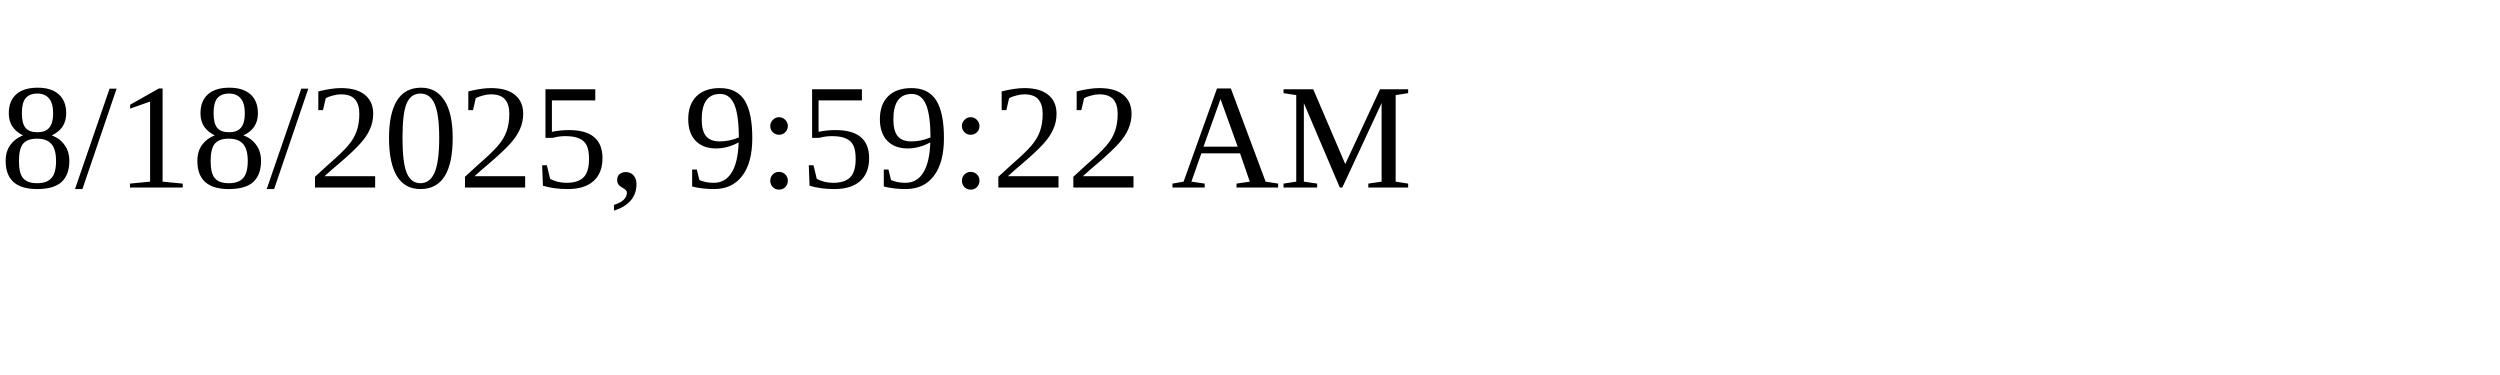
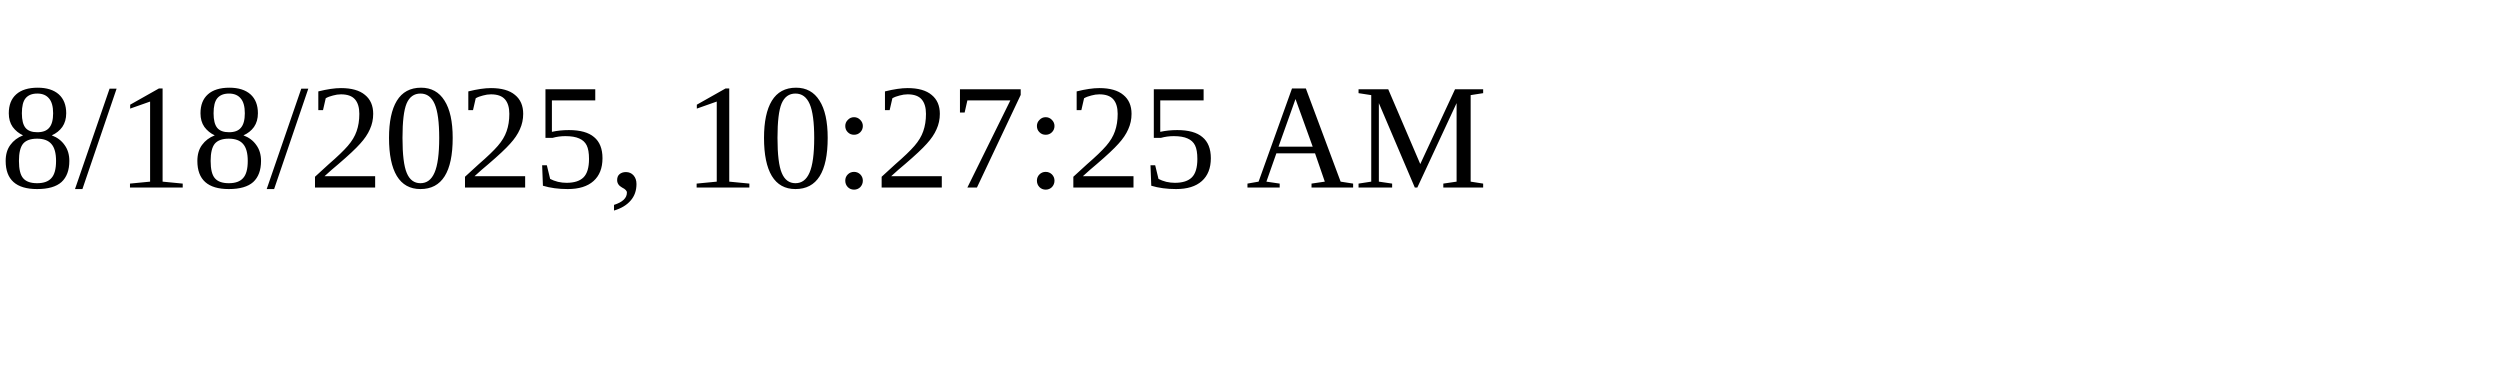
<svg xmlns="http://www.w3.org/2000/svg" height="30" width="200">
-   <text x="0" y="15">8/18/2025, 9:59:22 AM</text>
+   <text x="0" y="15">8/18/2025, 10:27:25 AM</text>
</svg>
